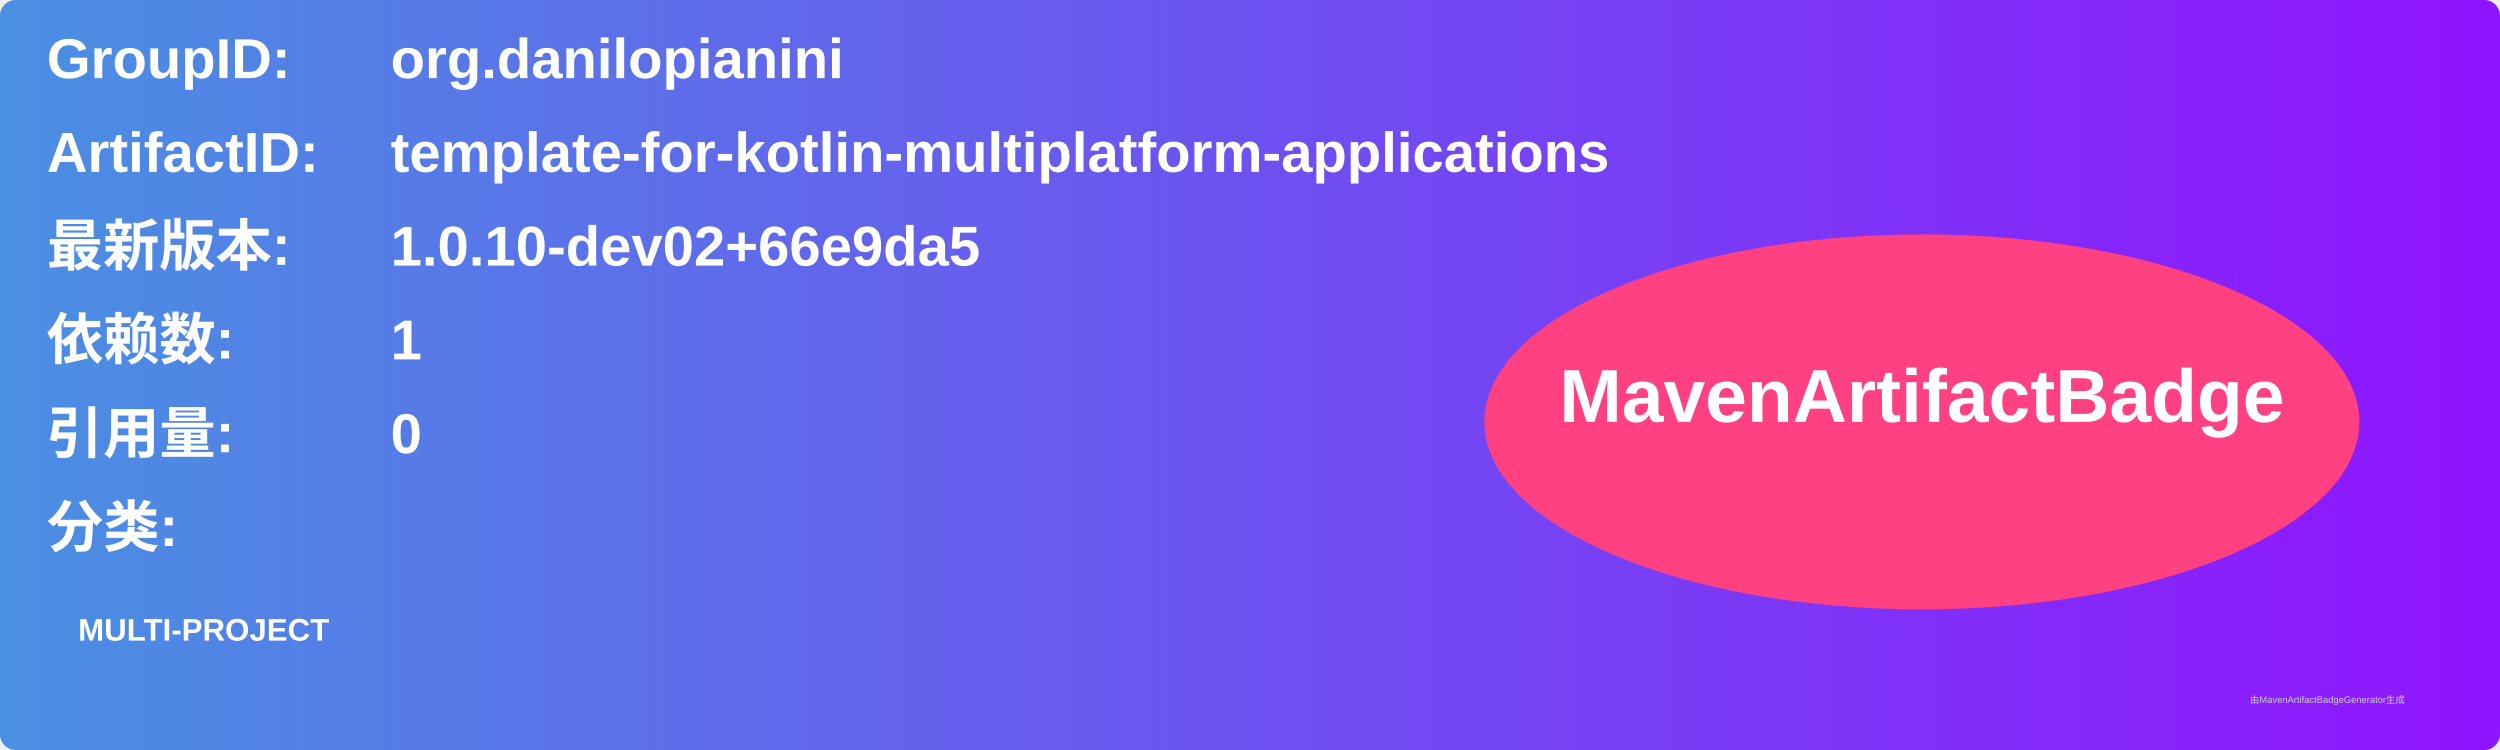
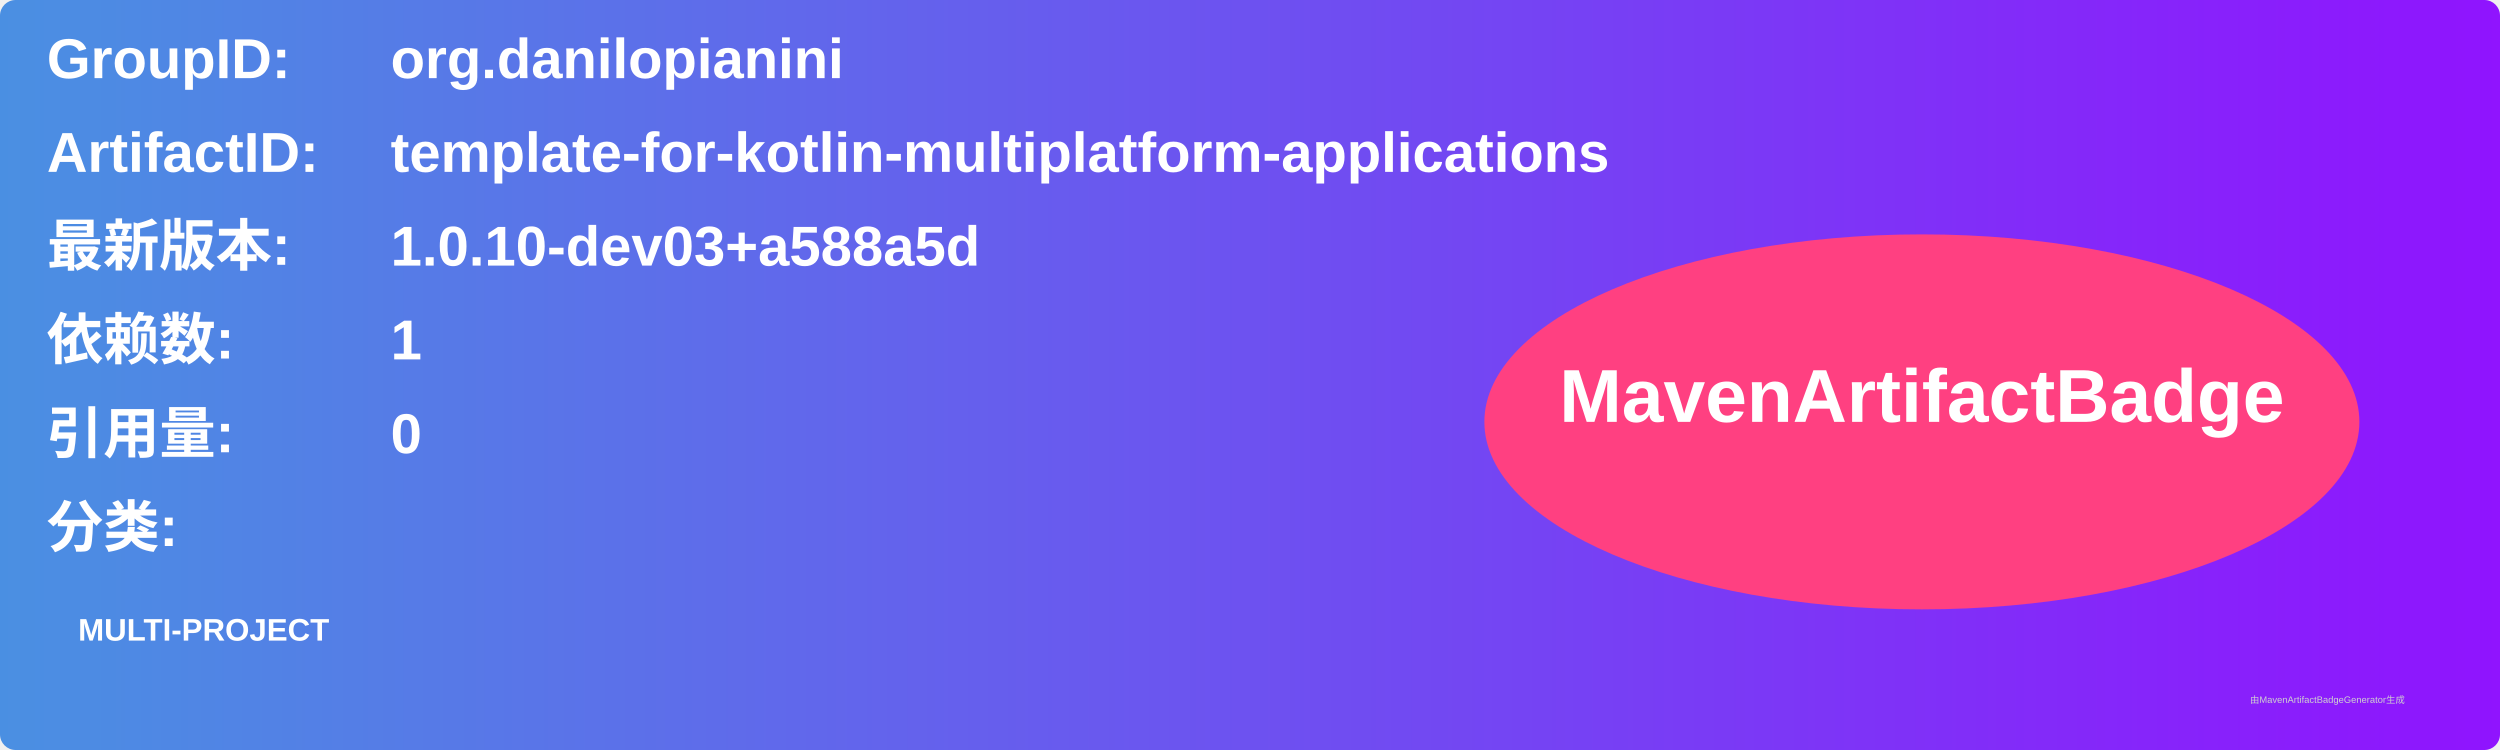
<svg xmlns="http://www.w3.org/2000/svg" width="800" height="240" viewBox="0 0 800 240">
  <linearGradient id="grad" x1="0%" y1="0%" x2="100%" y2="0%">
    <stop offset="0%" stop-color="#4a90e2" />
    <stop offset="100%" stop-color="#9013fe" />
  </linearGradient>
  <rect width="100%" height="100%" rx="5" ry="5" fill="url(#grad)" />
  <g transform="translate(15, 15)">
    <text x="0" y="10" font-family="Arial" font-size="18" fill="white" font-weight="bold" width="260">GroupID:</text>
    <text x="110" y="10" font-family="Arial" font-size="18" fill="white" font-weight="bold" width="460">org.danilopianini</text>
    <text x="0" y="40" font-family="Arial" font-size="18" fill="white" font-weight="bold" width="260">ArtifactID:</text>
    <text x="110" y="40" font-family="Arial" font-size="18" fill="white" font-weight="bold" width="460">template-for-kotlin-multiplatform-applications</text>
    <text x="0" y="70" font-family="Arial" font-size="18" fill="white" font-weight="bold">最新版本:</text>
    <text x="110" y="70" font-family="Arial" font-size="18" fill="white" font-weight="bold">
-       <tspan font-weight="bold">1.0.10-dev02+66e9da5</tspan>
+       <tspan font-weight="bold">1.0.10-dev03+a588a5d</tspan>
    </text>
    <text x="0" y="100" font-family="Arial" font-size="18" fill="white" font-weight="bold">依赖数: </text>
    <text x="110" y="100" font-family="Arial" font-size="18" fill="white">
      <tspan font-weight="bold">1</tspan>
    </text>
    <text x="0" y="130" font-family="Arial" font-size="18" fill="white" font-weight="bold">引用量: </text>
    <text x="110" y="130" font-family="Arial" font-size="18" fill="white">
      <tspan font-weight="bold">0</tspan>
    </text>
    <text x="0" y="160" font-family="Arial" font-size="18" fill="white" font-weight="bold">分类:</text>
    <text x="10" y="190" font-family="Arial" font-size="10" fill="white">
      <tspan font-weight="bold">MULTI-PROJECT</tspan>
    </text>
    <ellipse cx="600" cy="120" rx="140" ry="60" fill="#ff4081" />
    <text x="600" y="120" text-anchor="middle" font-family="Arial" font-size="24" fill="white" font-weight="bold">MavenArtifactBadge</text>
  </g>
  <text x="720" y="225" font-family="Arial" font-size="3" fill="#d0d0d0">由MavenArtifactBadgeGenerator生成</text>
</svg>
